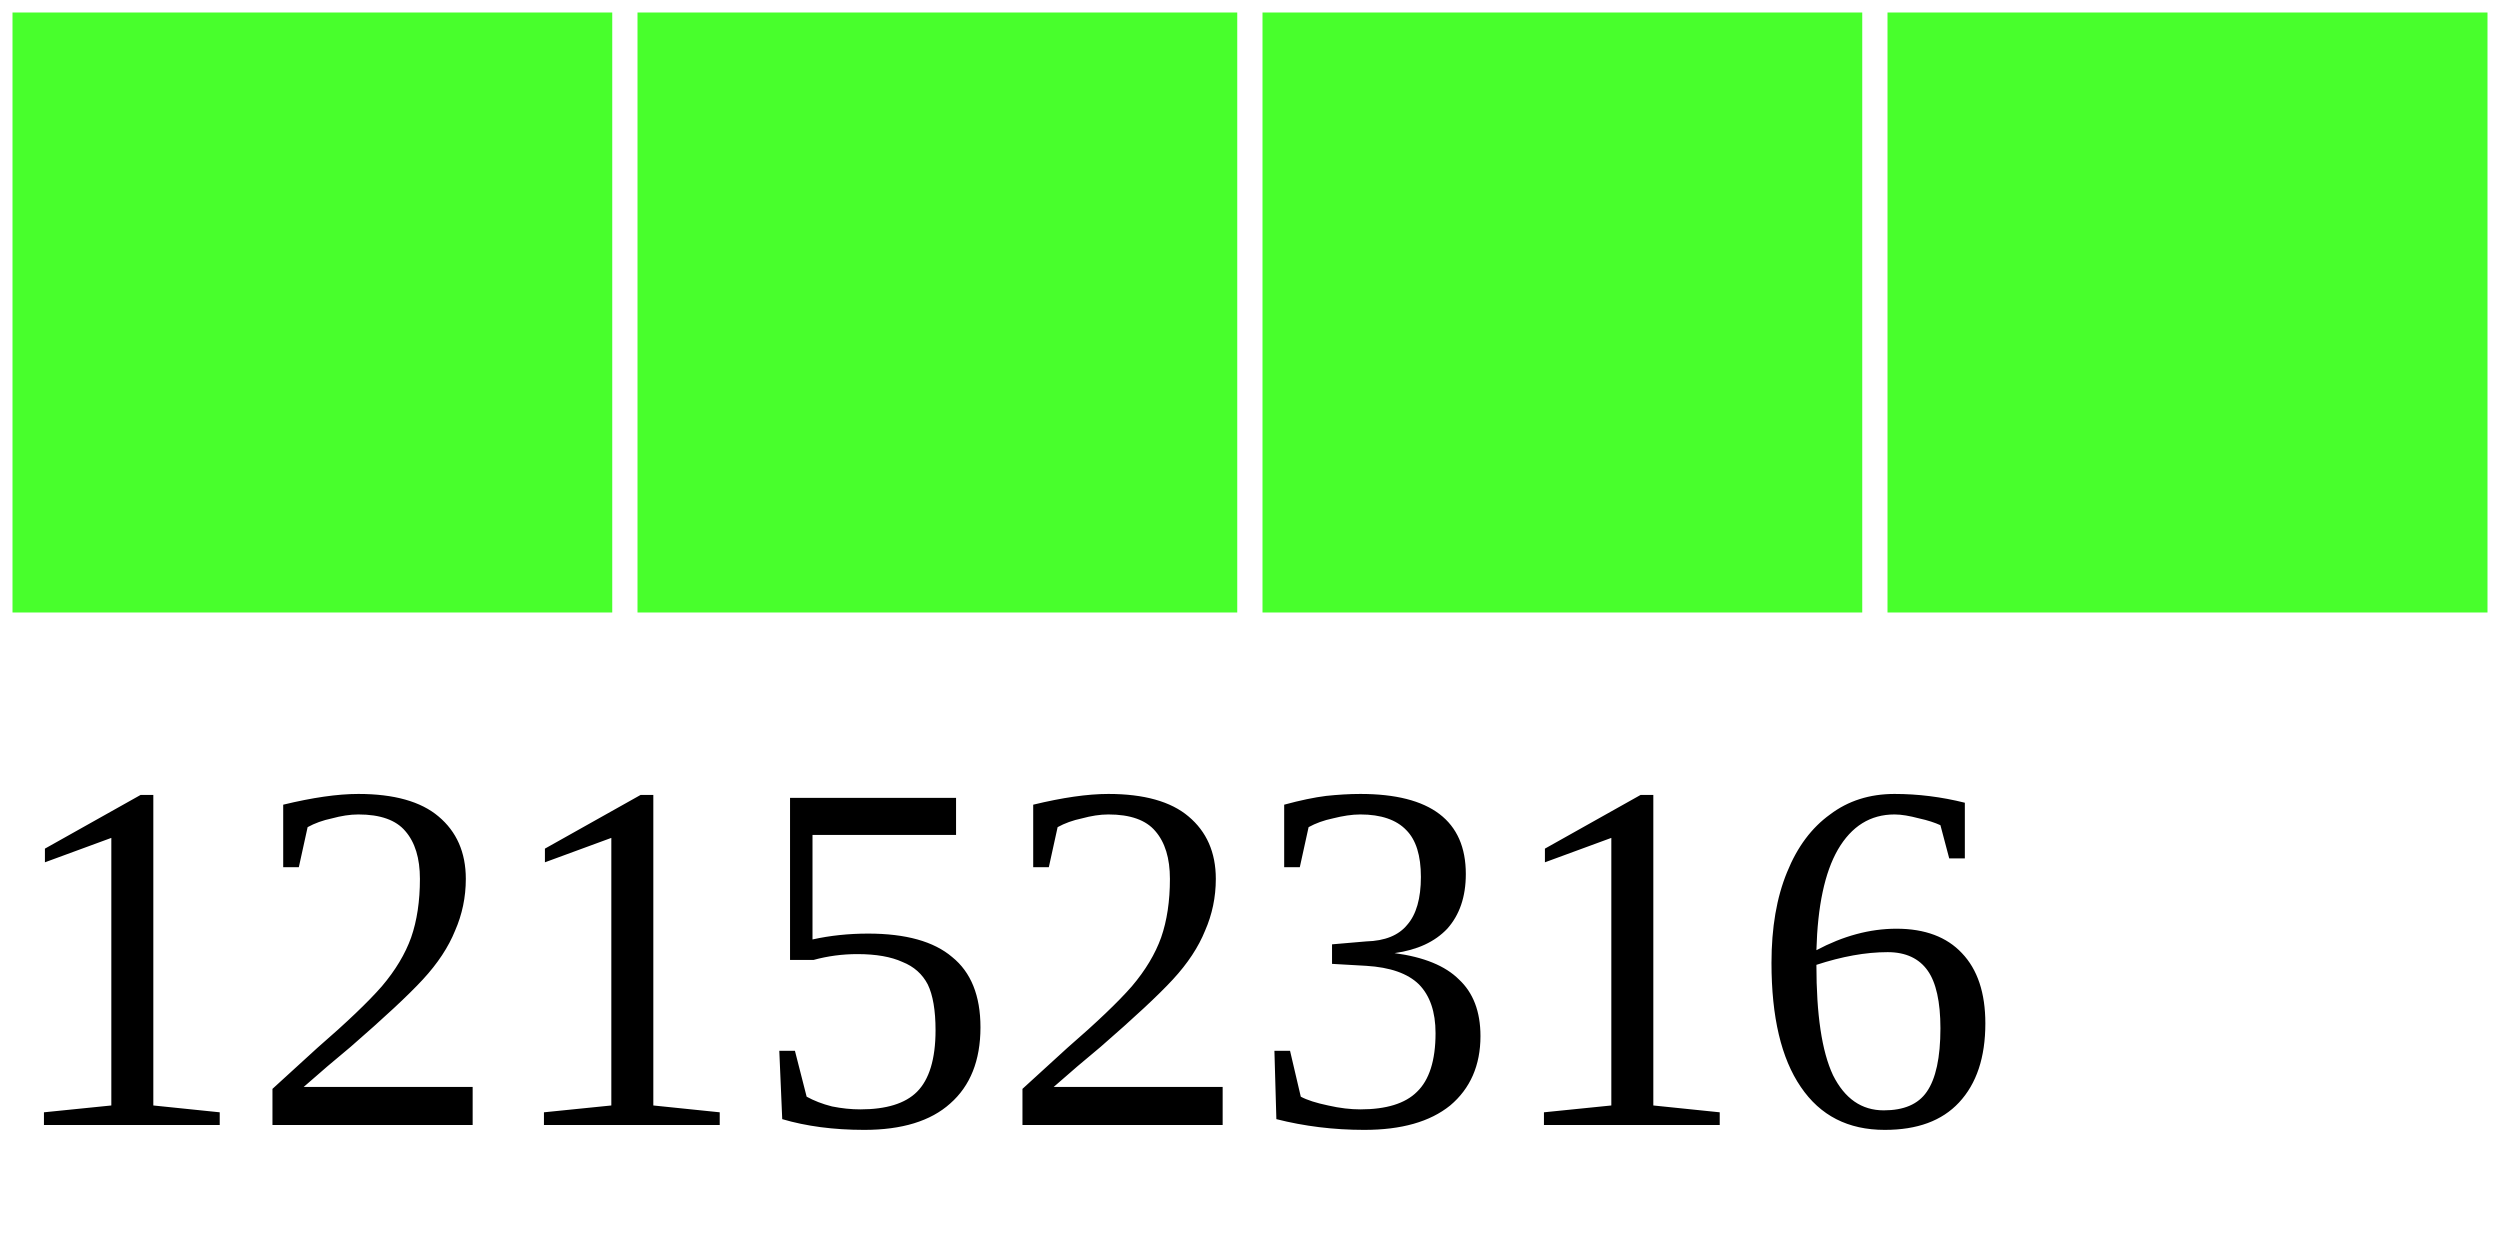
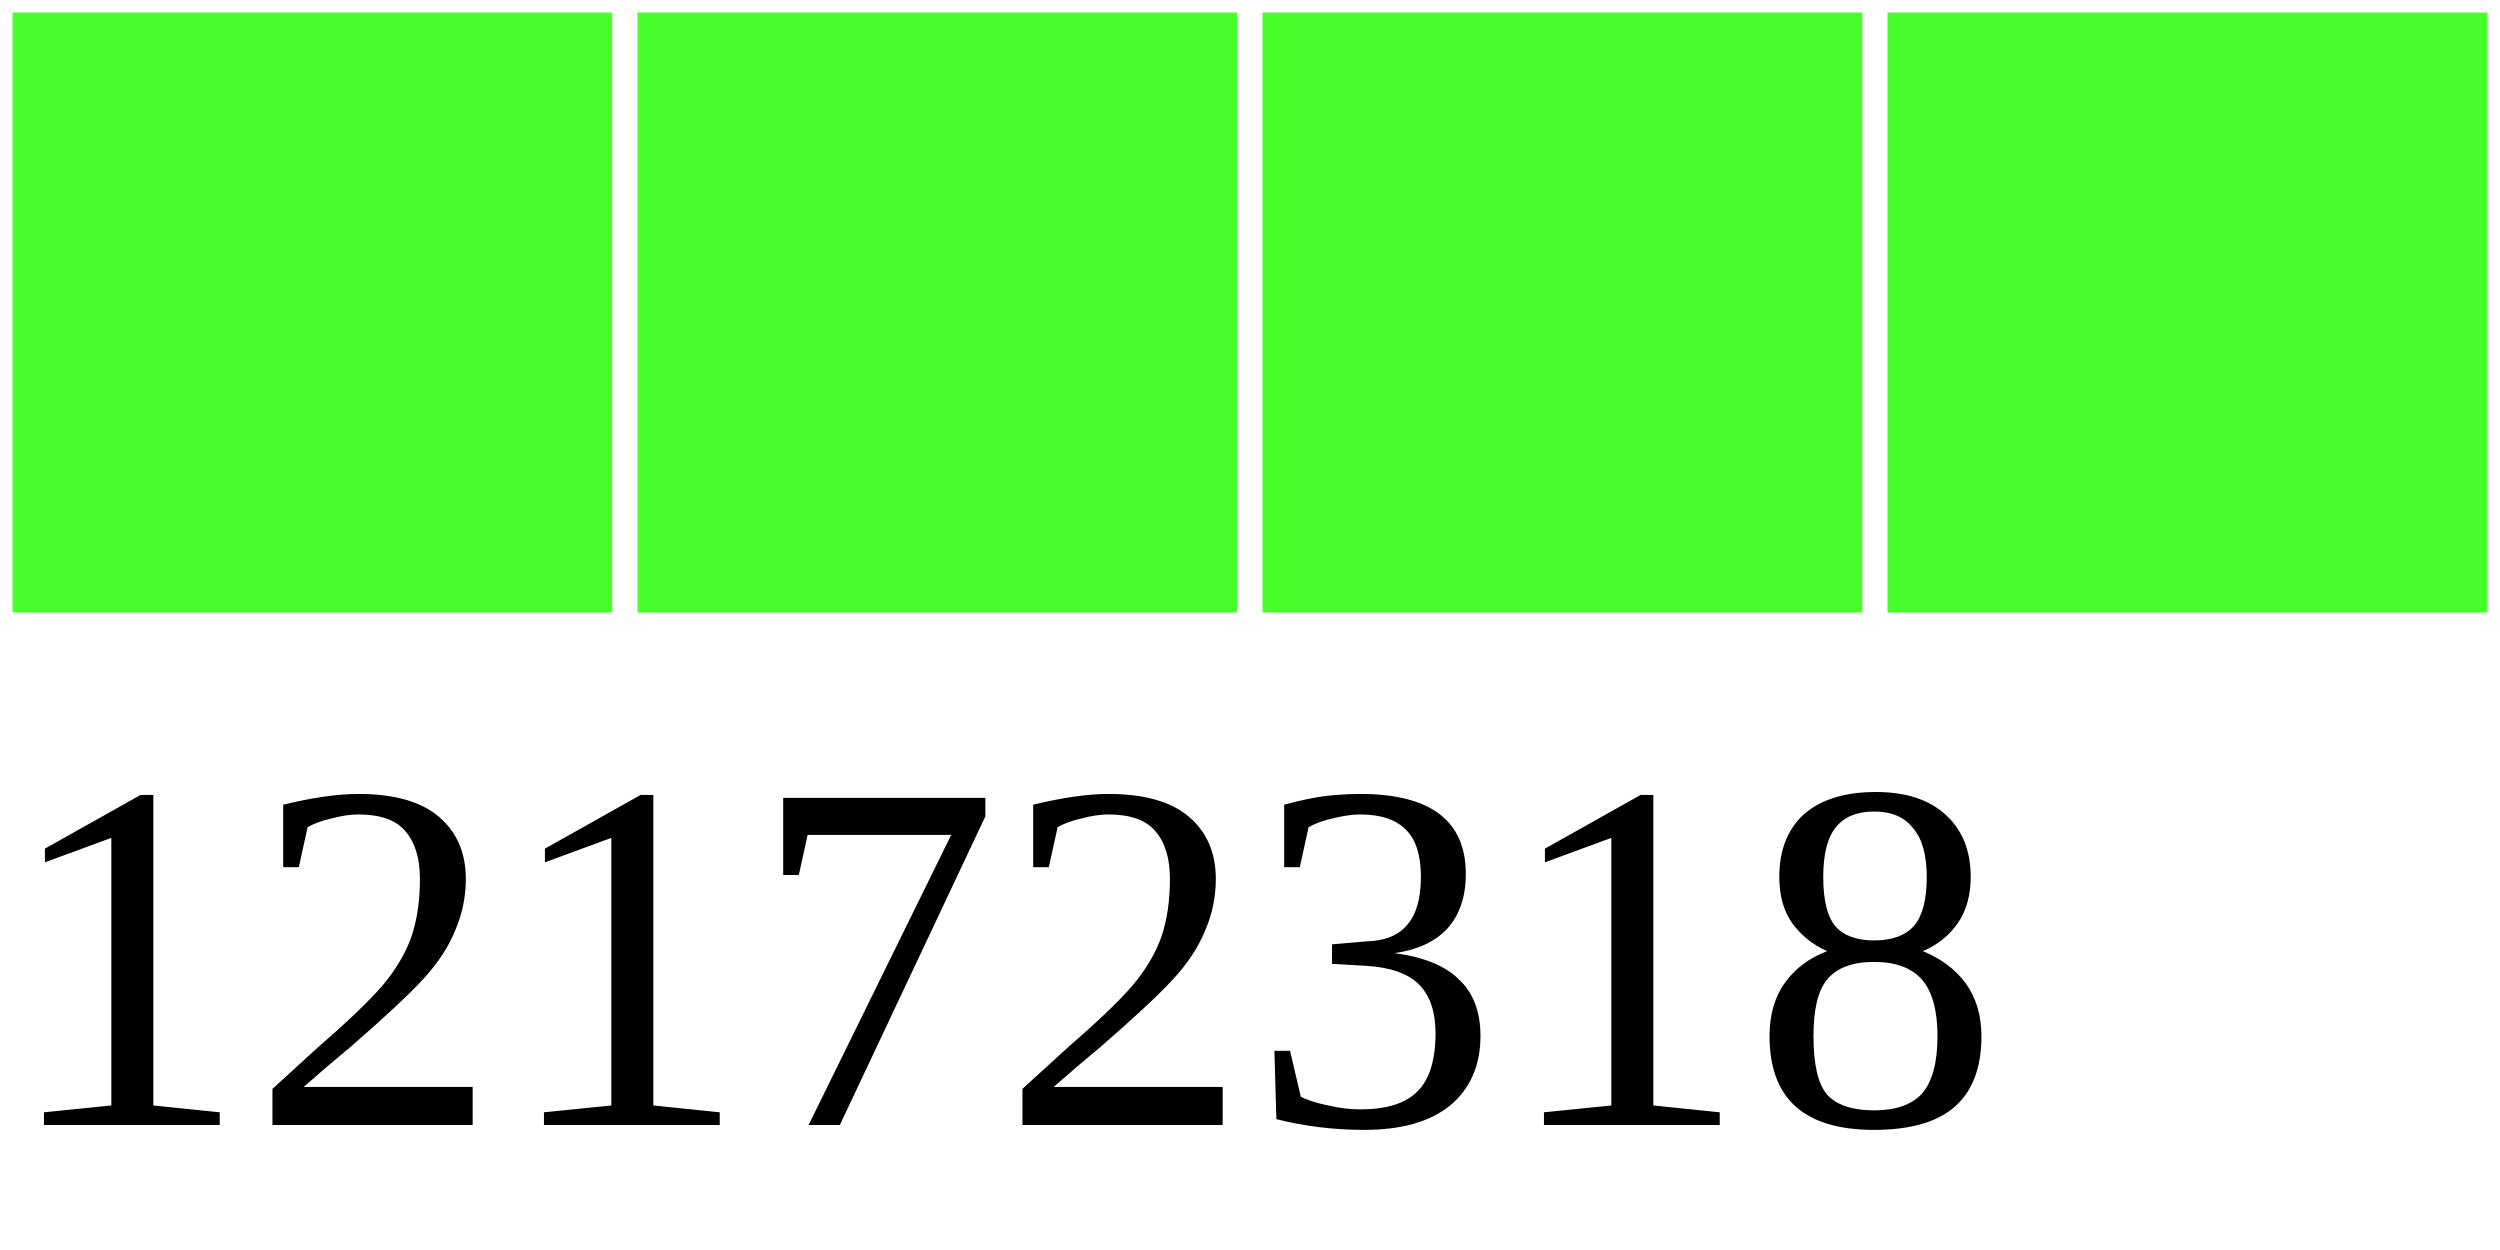
<svg xmlns="http://www.w3.org/2000/svg" width="40" height="20">
  <g>
    <rect width="10" height="10" style="fill:#48FF2C;stroke-width:0.4;stroke:rgb(255,255,255)" x="0" />
    <rect width="10" height="10" style="fill:#48FF2C;stroke-width:0.4;stroke:rgb(255,255,255)" x="10" />
    <rect width="10" height="10" style="fill:#48FF2C;stroke-width:0.4;stroke:rgb(255,255,255)" x="20" />
    <rect width="10" height="10" style="fill:#48FF2C;stroke-width:0.4;stroke:rgb(255,255,255)" x="30" />
-     <text x="0" y="18" fill="black" font-size="8">12152316</text>
+     <text x="0" y="18" fill="black" font-size="8">12172318</text>
  </g>
</svg>
